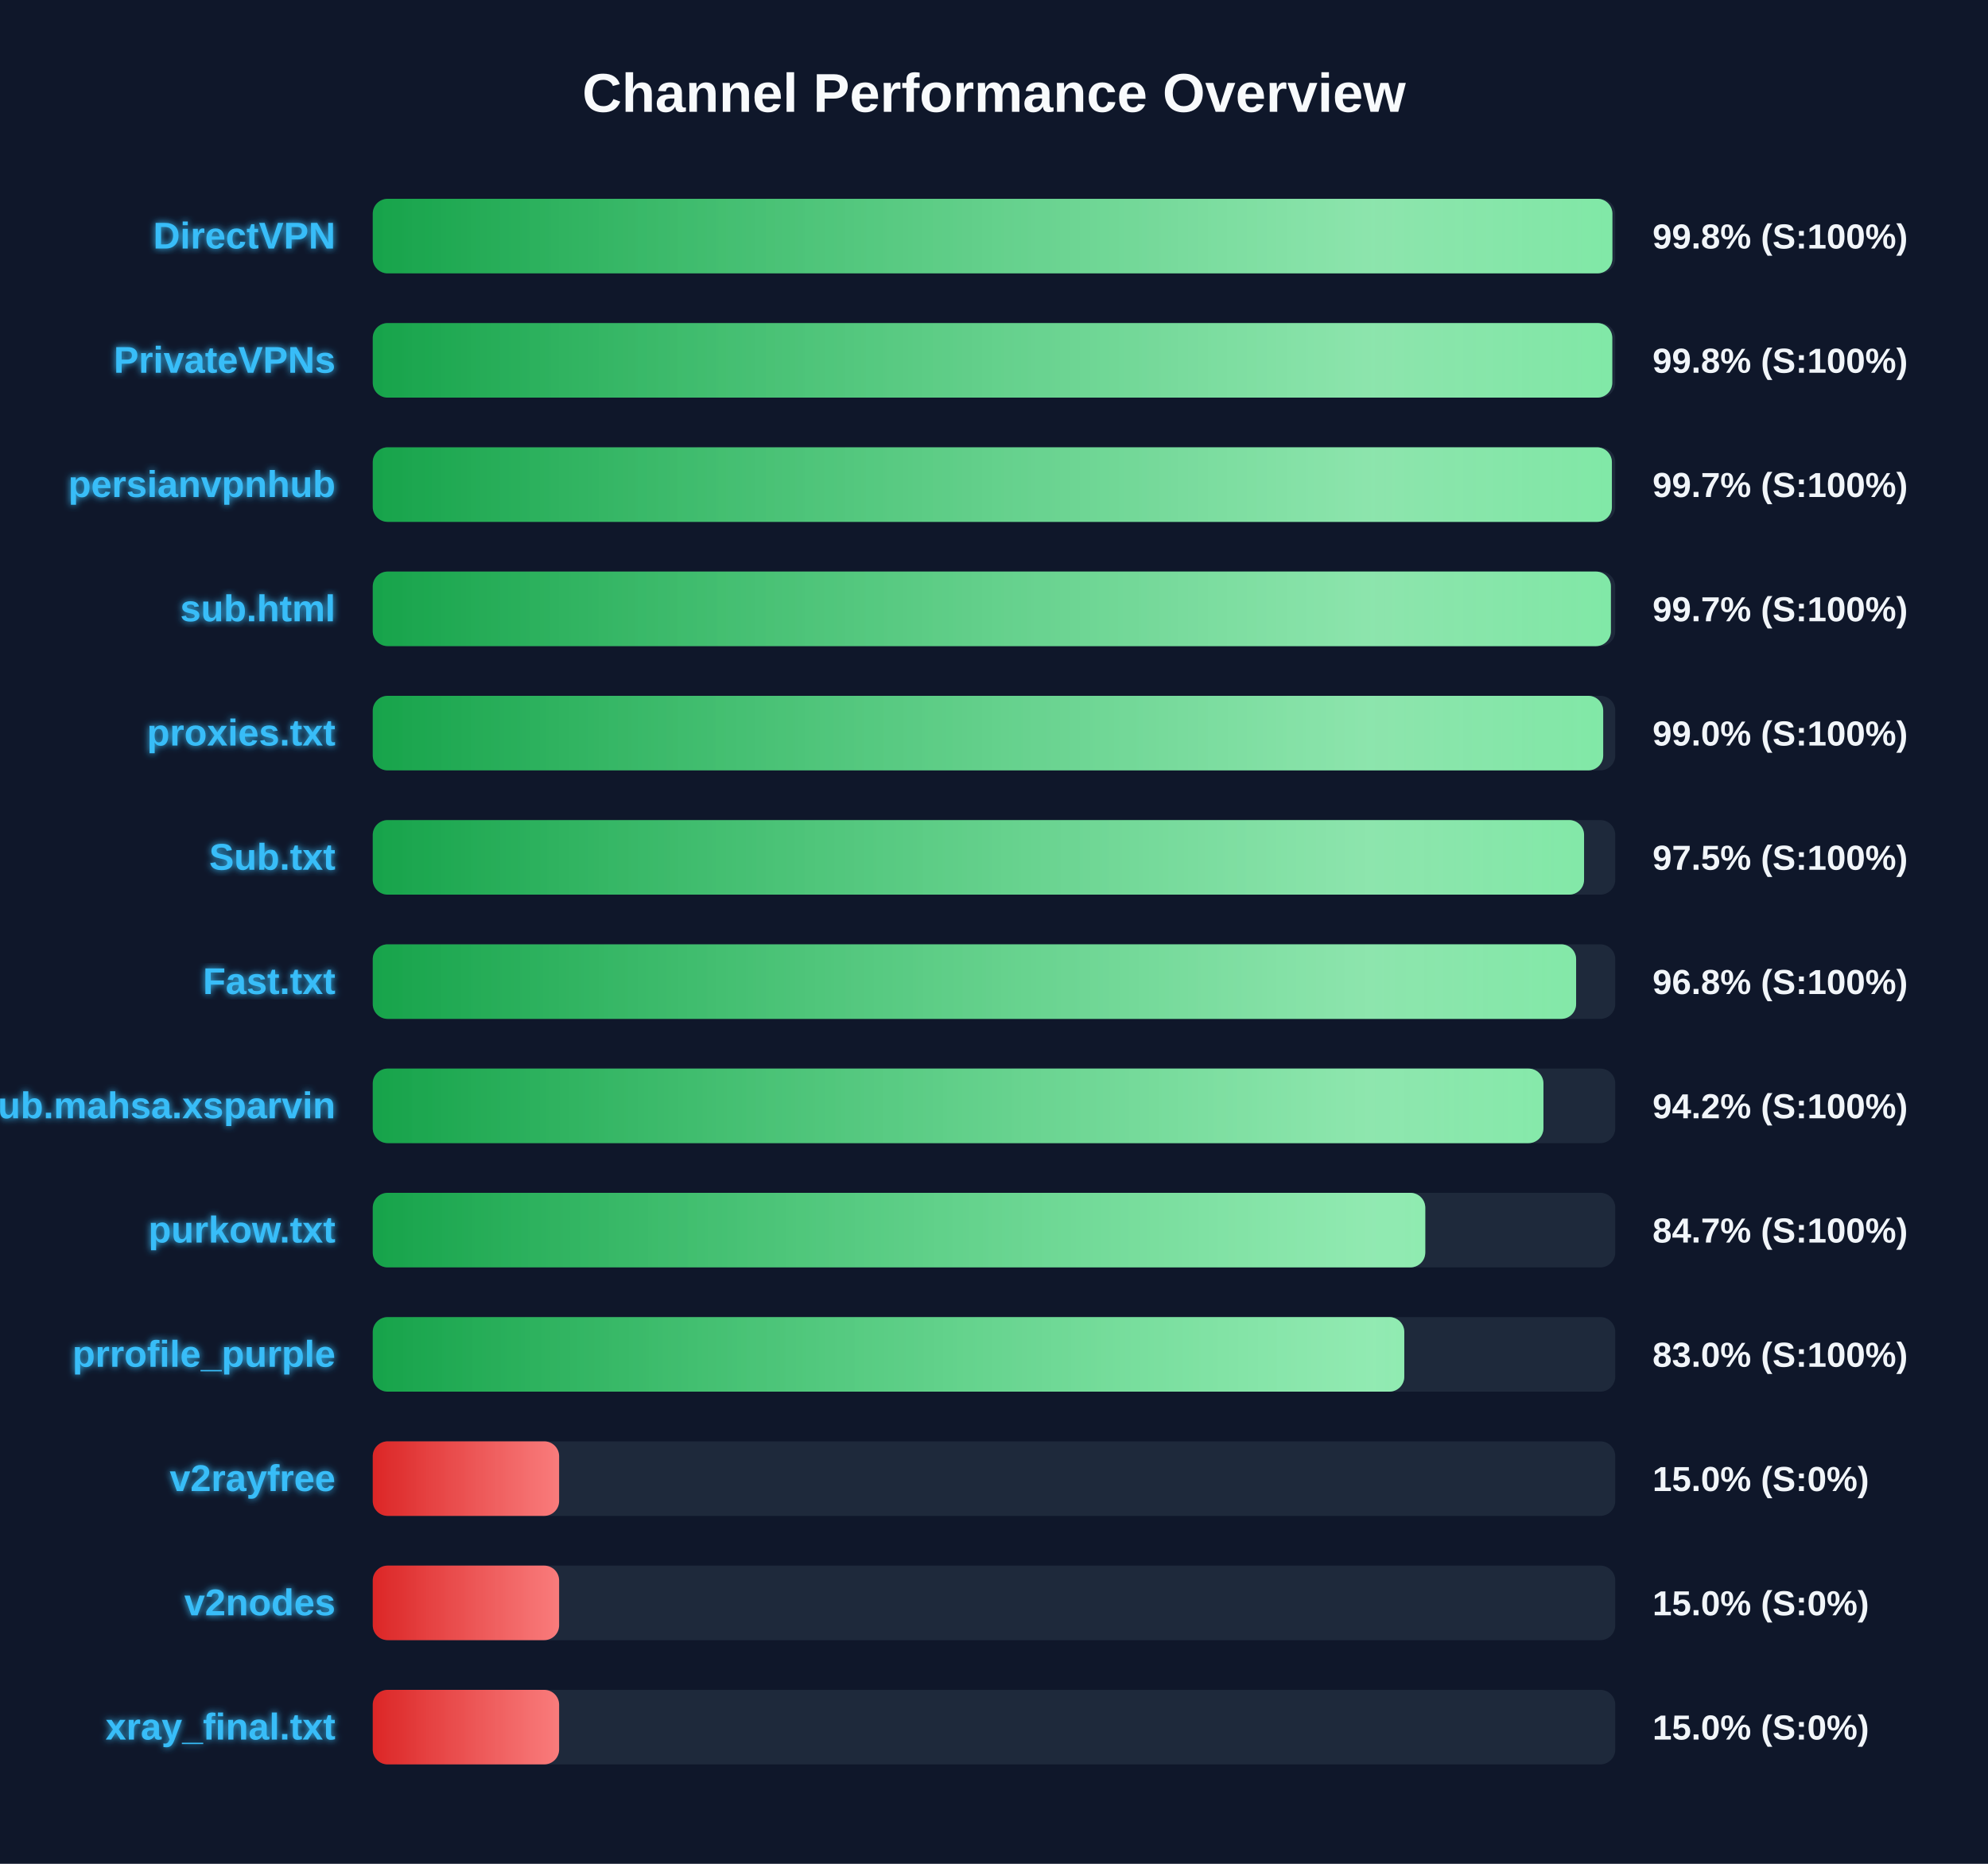
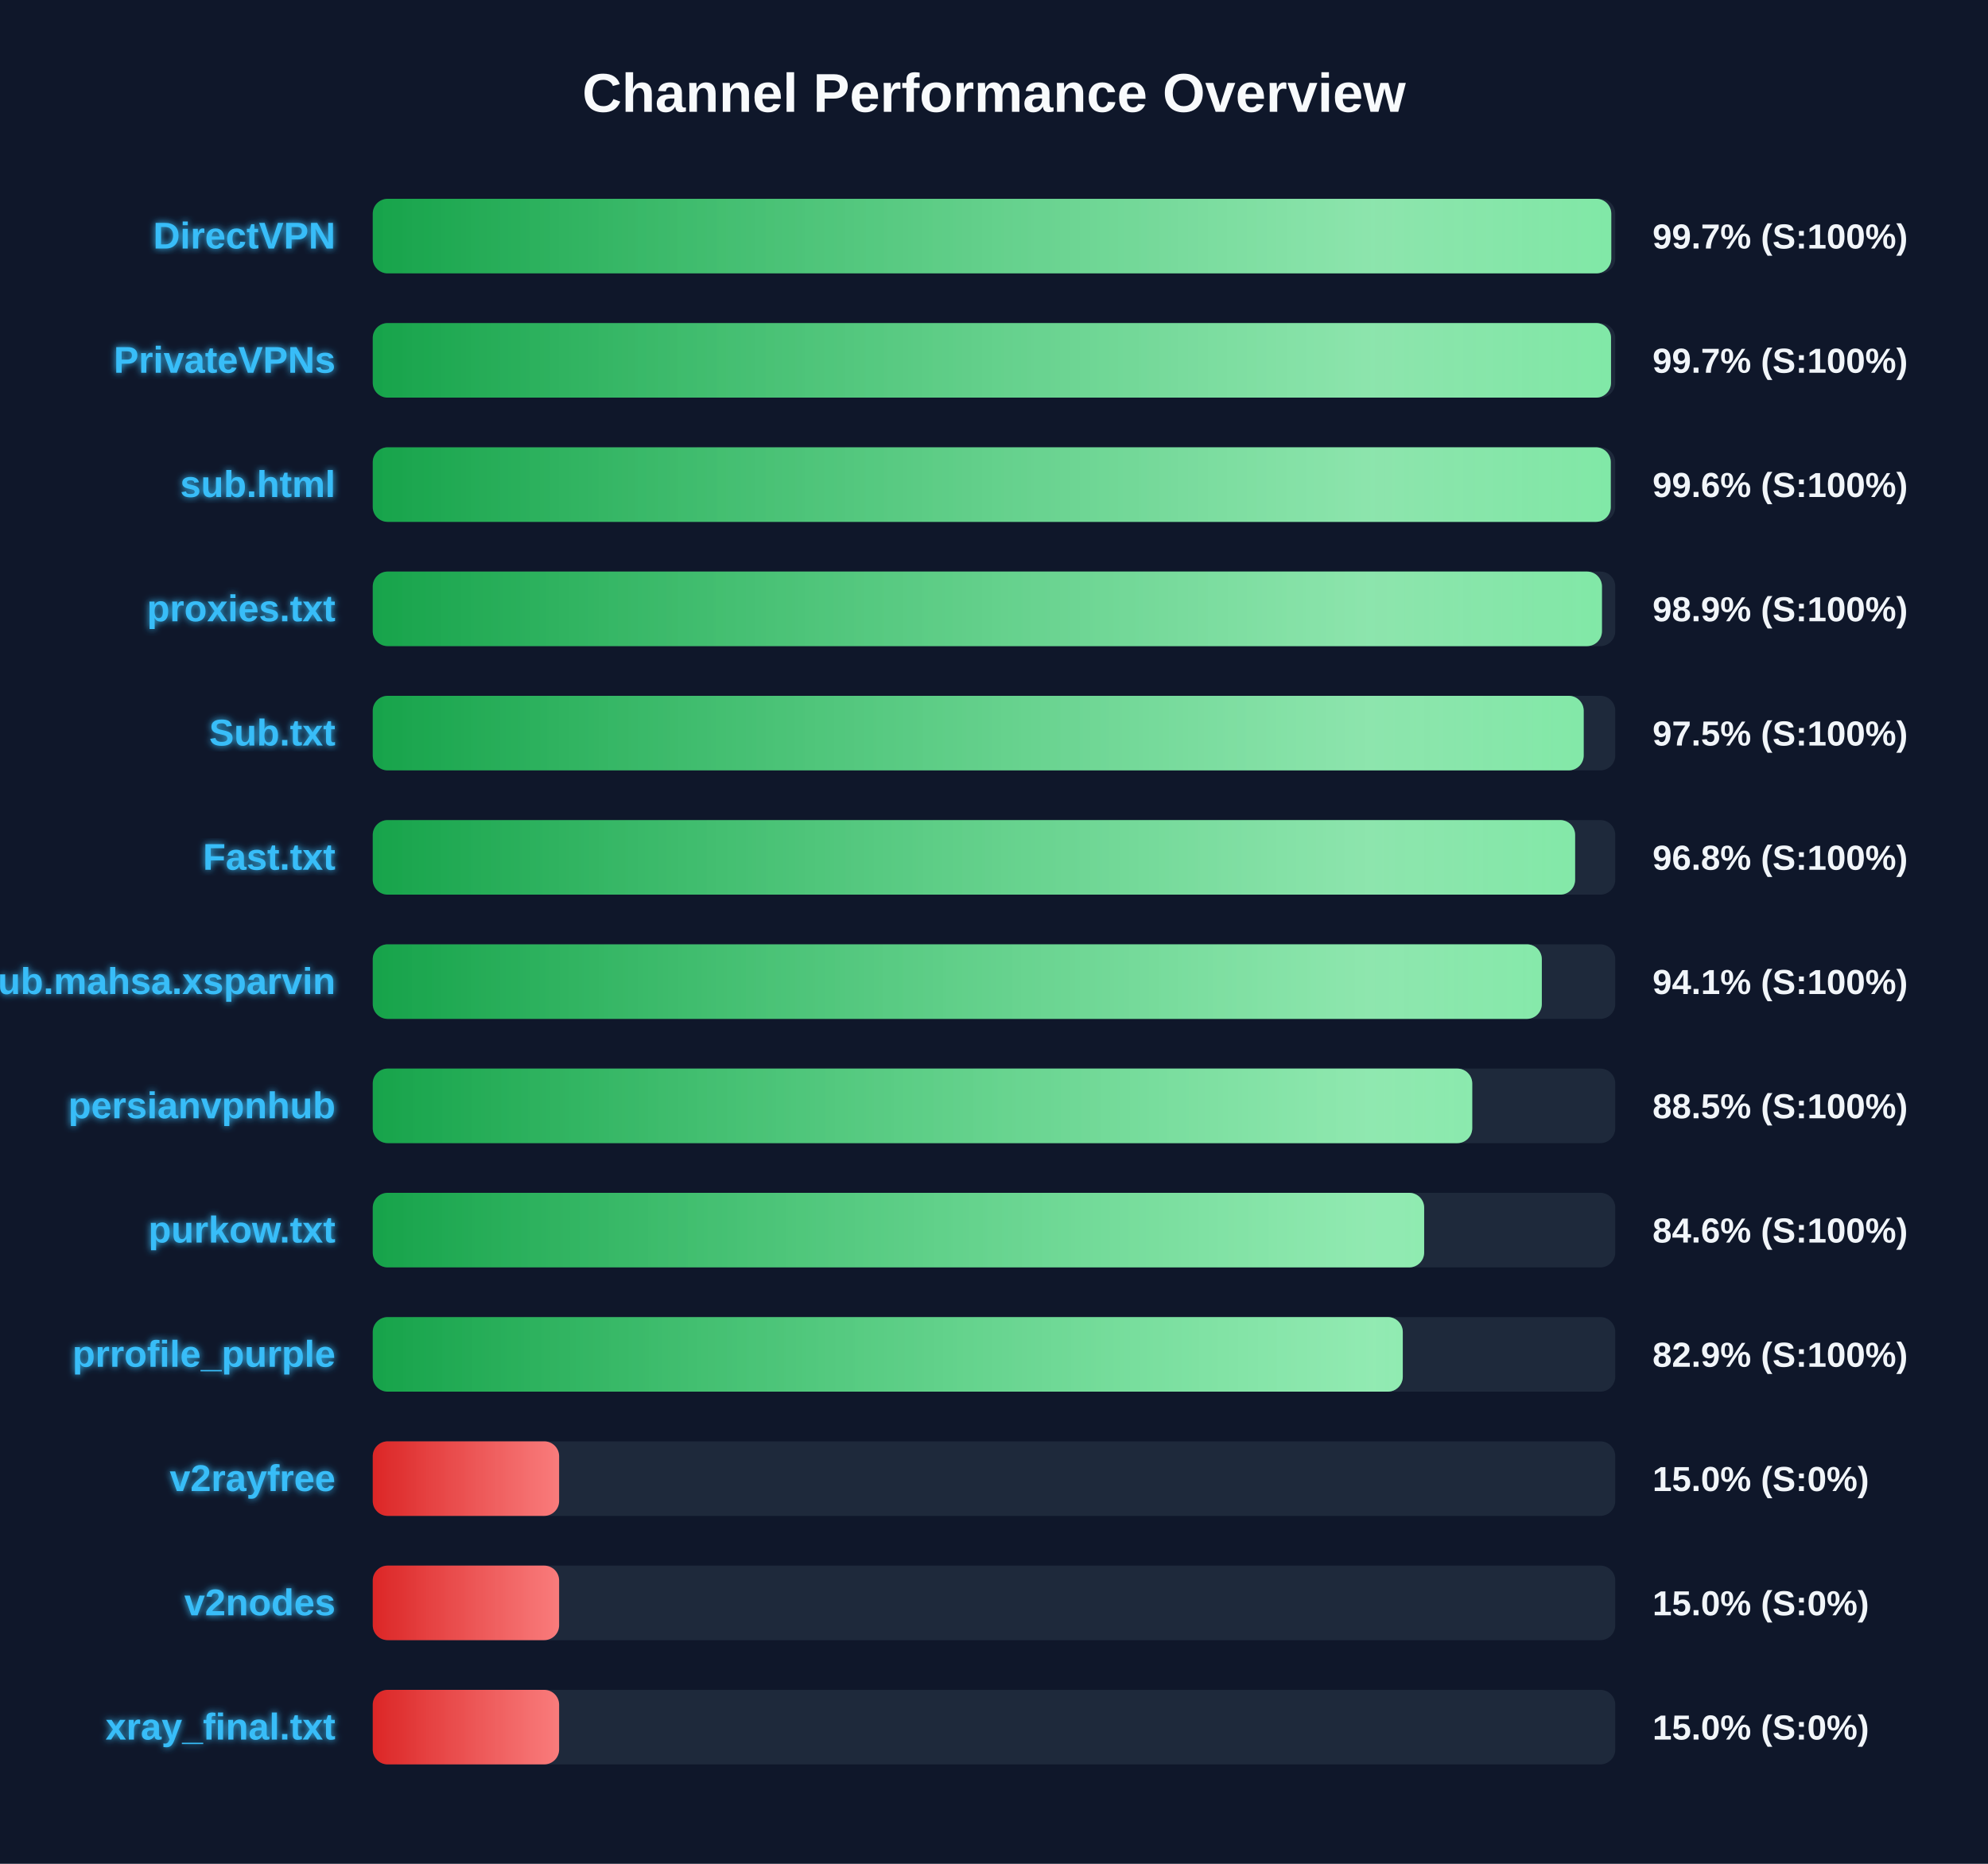
<svg xmlns="http://www.w3.org/2000/svg" width="800" height="750" version="1.1">
  <defs>
    <linearGradient id="grad-green" x1="0%" y1="0%" x2="100%" y2="0%">
      <stop offset="0%" stop-color="#16a34a" />
      <stop offset="100%" stop-color="#4ade80" />
    </linearGradient>
    <linearGradient id="grad-yellow" x1="0%" y1="0%" x2="100%" y2="0%">
      <stop offset="0%" stop-color="#ca8a04" />
      <stop offset="100%" stop-color="#fde047" />
    </linearGradient>
    <linearGradient id="grad-red" x1="0%" y1="0%" x2="100%" y2="0%">
      <stop offset="0%" stop-color="#dc2626" />
      <stop offset="100%" stop-color="#f87171" />
    </linearGradient>
    <linearGradient id="shimmer" x1="0%" y1="0%" x2="100%" y2="0%">
      <stop offset="0%" stop-color="rgba(255,255,255,0)" />
      <stop offset="50%" stop-color="rgba(255,255,255,0.4)" />
      <stop offset="100%" stop-color="rgba(255,255,255,0)" />
    </linearGradient>
    <filter id="glow" x="-20%" y="-20%" width="140%" height="140%">
      <feGaussianBlur stdDeviation="1.5" result="blur" />
      <feComposite in="SourceGraphic" in2="blur" operator="over" />
    </filter>
  </defs>
  <style>
        .bg-rect { fill: #0f172a; }
        .title { font: bold 22px 'Segoe UI', Arial, sans-serif; fill: #f8fafc; }
        .row { font: bold 15px 'Segoe UI', Arial, sans-serif; fill: #38bdf8; filter: url(#glow); }
        .score { font: bold 14px 'Segoe UI', Arial, sans-serif; fill: #f1f5f9; }
        @keyframes shimmer-anim {
            0% { transform: translateX(-100%); }
            100% { transform: translateX(200%); }
        }
        .shimmer-rect {
            animation: shimmer-anim 2.5s infinite linear;
        }
    </style>
  <rect width="100%" height="100%" class="bg-rect" />
  <text x="400" y="45" text-anchor="middle" class="title">Channel Performance Overview</text>
  <rect x="150" y="80" width="500" height="30" fill="#1e293b" rx="6" />
  <clipPath id="clip-0">
-     <rect x="150" y="80" width="498.85" height="30" rx="6" />
+     <rect x="150" y="80" width="498.4" height="30" rx="6" />
  </clipPath>
-   <rect x="150" y="80" width="498.85" height="30" fill="url(#grad-green)" rx="6" />
+   <rect x="150" y="80" width="498.4" height="30" fill="url(#grad-green)" rx="6" />
  <g clip-path="url(#clip-0)">
    <rect x="150" y="80" width="100%" height="30" fill="url(#shimmer)" class="shimmer-rect" />
  </g>
  <text x="135" y="100" text-anchor="end" class="row">DirectVPN</text>
-   <text x="665" y="100" text-anchor="start" class="score">99.8% (S:100%)</text>
+   <text x="665" y="100" text-anchor="start" class="score">99.7% (S:100%)</text>
  <rect x="150" y="130" width="500" height="30" fill="#1e293b" rx="6" />
  <clipPath id="clip-1">
-     <rect x="150" y="130" width="498.8" height="30" rx="6" />
+     <rect x="150" y="130" width="498.3" height="30" rx="6" />
  </clipPath>
-   <rect x="150" y="130" width="498.8" height="30" fill="url(#grad-green)" rx="6" />
+   <rect x="150" y="130" width="498.3" height="30" fill="url(#grad-green)" rx="6" />
  <g clip-path="url(#clip-1)">
    <rect x="150" y="130" width="100%" height="30" fill="url(#shimmer)" class="shimmer-rect" />
  </g>
  <text x="135" y="150" text-anchor="end" class="row">PrivateVPNs</text>
-   <text x="665" y="150" text-anchor="start" class="score">99.8% (S:100%)</text>
+   <text x="665" y="150" text-anchor="start" class="score">99.7% (S:100%)</text>
  <rect x="150" y="180" width="500" height="30" fill="#1e293b" rx="6" />
  <clipPath id="clip-2">
-     <rect x="150" y="180" width="498.65" height="30" rx="6" />
+     <rect x="150" y="180" width="498.2" height="30" rx="6" />
  </clipPath>
-   <rect x="150" y="180" width="498.65" height="30" fill="url(#grad-green)" rx="6" />
+   <rect x="150" y="180" width="498.2" height="30" fill="url(#grad-green)" rx="6" />
  <g clip-path="url(#clip-2)">
    <rect x="150" y="180" width="100%" height="30" fill="url(#shimmer)" class="shimmer-rect" />
  </g>
-   <text x="135" y="200" text-anchor="end" class="row">persianvpnhub</text>
-   <text x="665" y="200" text-anchor="start" class="score">99.7% (S:100%)</text>
+   <text x="135" y="200" text-anchor="end" class="row">sub.html</text>
+   <text x="665" y="200" text-anchor="start" class="score">99.6% (S:100%)</text>
  <rect x="150" y="230" width="500" height="30" fill="#1e293b" rx="6" />
  <clipPath id="clip-3">
-     <rect x="150" y="230" width="498.25" height="30" rx="6" />
+     <rect x="150" y="230" width="494.65" height="30" rx="6" />
  </clipPath>
-   <rect x="150" y="230" width="498.25" height="30" fill="url(#grad-green)" rx="6" />
+   <rect x="150" y="230" width="494.65" height="30" fill="url(#grad-green)" rx="6" />
  <g clip-path="url(#clip-3)">
    <rect x="150" y="230" width="100%" height="30" fill="url(#shimmer)" class="shimmer-rect" />
  </g>
-   <text x="135" y="250" text-anchor="end" class="row">sub.html</text>
-   <text x="665" y="250" text-anchor="start" class="score">99.7% (S:100%)</text>
+   <text x="135" y="250" text-anchor="end" class="row">proxies.txt</text>
+   <text x="665" y="250" text-anchor="start" class="score">98.9% (S:100%)</text>
  <rect x="150" y="280" width="500" height="30" fill="#1e293b" rx="6" />
  <clipPath id="clip-4">
-     <rect x="150" y="280" width="495.15" height="30" rx="6" />
+     <rect x="150" y="280" width="487.3" height="30" rx="6" />
  </clipPath>
-   <rect x="150" y="280" width="495.15" height="30" fill="url(#grad-green)" rx="6" />
+   <rect x="150" y="280" width="487.3" height="30" fill="url(#grad-green)" rx="6" />
  <g clip-path="url(#clip-4)">
    <rect x="150" y="280" width="100%" height="30" fill="url(#shimmer)" class="shimmer-rect" />
  </g>
-   <text x="135" y="300" text-anchor="end" class="row">proxies.txt</text>
-   <text x="665" y="300" text-anchor="start" class="score">99.0% (S:100%)</text>
+   <text x="135" y="300" text-anchor="end" class="row">Sub.txt</text>
+   <text x="665" y="300" text-anchor="start" class="score">97.5% (S:100%)</text>
  <rect x="150" y="330" width="500" height="30" fill="#1e293b" rx="6" />
  <clipPath id="clip-5">
-     <rect x="150" y="330" width="487.45" height="30" rx="6" />
+     <rect x="150" y="330" width="483.85" height="30" rx="6" />
  </clipPath>
-   <rect x="150" y="330" width="487.45" height="30" fill="url(#grad-green)" rx="6" />
+   <rect x="150" y="330" width="483.85" height="30" fill="url(#grad-green)" rx="6" />
  <g clip-path="url(#clip-5)">
    <rect x="150" y="330" width="100%" height="30" fill="url(#shimmer)" class="shimmer-rect" />
  </g>
-   <text x="135" y="350" text-anchor="end" class="row">Sub.txt</text>
-   <text x="665" y="350" text-anchor="start" class="score">97.5% (S:100%)</text>
+   <text x="135" y="350" text-anchor="end" class="row">Fast.txt</text>
+   <text x="665" y="350" text-anchor="start" class="score">96.8% (S:100%)</text>
  <rect x="150" y="380" width="500" height="30" fill="#1e293b" rx="6" />
  <clipPath id="clip-6">
-     <rect x="150" y="380" width="484.25" height="30" rx="6" />
+     <rect x="150" y="380" width="470.45" height="30" rx="6" />
  </clipPath>
-   <rect x="150" y="380" width="484.25" height="30" fill="url(#grad-green)" rx="6" />
+   <rect x="150" y="380" width="470.45" height="30" fill="url(#grad-green)" rx="6" />
  <g clip-path="url(#clip-6)">
    <rect x="150" y="380" width="100%" height="30" fill="url(#shimmer)" class="shimmer-rect" />
  </g>
-   <text x="135" y="400" text-anchor="end" class="row">Fast.txt</text>
-   <text x="665" y="400" text-anchor="start" class="score">96.8% (S:100%)</text>
+   <text x="135" y="400" text-anchor="end" class="row">Sub.mahsa.xsparvin</text>
+   <text x="665" y="400" text-anchor="start" class="score">94.1% (S:100%)</text>
  <rect x="150" y="430" width="500" height="30" fill="#1e293b" rx="6" />
  <clipPath id="clip-7">
-     <rect x="150" y="430" width="471.1" height="30" rx="6" />
+     <rect x="150" y="430" width="442.45" height="30" rx="6" />
  </clipPath>
-   <rect x="150" y="430" width="471.1" height="30" fill="url(#grad-green)" rx="6" />
+   <rect x="150" y="430" width="442.45" height="30" fill="url(#grad-green)" rx="6" />
  <g clip-path="url(#clip-7)">
    <rect x="150" y="430" width="100%" height="30" fill="url(#shimmer)" class="shimmer-rect" />
  </g>
-   <text x="135" y="450" text-anchor="end" class="row">Sub.mahsa.xsparvin</text>
-   <text x="665" y="450" text-anchor="start" class="score">94.2% (S:100%)</text>
+   <text x="135" y="450" text-anchor="end" class="row">persianvpnhub</text>
+   <text x="665" y="450" text-anchor="start" class="score">88.5% (S:100%)</text>
  <rect x="150" y="480" width="500" height="30" fill="#1e293b" rx="6" />
  <clipPath id="clip-8">
-     <rect x="150" y="480" width="423.55" height="30" rx="6" />
+     <rect x="150" y="480" width="423.1" height="30" rx="6" />
  </clipPath>
-   <rect x="150" y="480" width="423.55" height="30" fill="url(#grad-green)" rx="6" />
+   <rect x="150" y="480" width="423.1" height="30" fill="url(#grad-green)" rx="6" />
  <g clip-path="url(#clip-8)">
    <rect x="150" y="480" width="100%" height="30" fill="url(#shimmer)" class="shimmer-rect" />
  </g>
  <text x="135" y="500" text-anchor="end" class="row">purkow.txt</text>
-   <text x="665" y="500" text-anchor="start" class="score">84.7% (S:100%)</text>
+   <text x="665" y="500" text-anchor="start" class="score">84.6% (S:100%)</text>
  <rect x="150" y="530" width="500" height="30" fill="#1e293b" rx="6" />
  <clipPath id="clip-9">
-     <rect x="150" y="530" width="415.1" height="30" rx="6" />
+     <rect x="150" y="530" width="414.5" height="30" rx="6" />
  </clipPath>
-   <rect x="150" y="530" width="415.1" height="30" fill="url(#grad-green)" rx="6" />
+   <rect x="150" y="530" width="414.5" height="30" fill="url(#grad-green)" rx="6" />
  <g clip-path="url(#clip-9)">
    <rect x="150" y="530" width="100%" height="30" fill="url(#shimmer)" class="shimmer-rect" />
  </g>
  <text x="135" y="550" text-anchor="end" class="row">prrofile_purple</text>
-   <text x="665" y="550" text-anchor="start" class="score">83.0% (S:100%)</text>
+   <text x="665" y="550" text-anchor="start" class="score">82.9% (S:100%)</text>
  <rect x="150" y="580" width="500" height="30" fill="#1e293b" rx="6" />
  <clipPath id="clip-10">
    <rect x="150" y="580" width="75.0" height="30" rx="6" />
  </clipPath>
  <rect x="150" y="580" width="75.0" height="30" fill="url(#grad-red)" rx="6" />
  <g clip-path="url(#clip-10)">
    <rect x="150" y="580" width="100%" height="30" fill="url(#shimmer)" class="shimmer-rect" />
  </g>
  <text x="135" y="600" text-anchor="end" class="row">v2rayfree</text>
  <text x="665" y="600" text-anchor="start" class="score">15.0% (S:0%)</text>
  <rect x="150" y="630" width="500" height="30" fill="#1e293b" rx="6" />
  <clipPath id="clip-11">
    <rect x="150" y="630" width="75.0" height="30" rx="6" />
  </clipPath>
  <rect x="150" y="630" width="75.0" height="30" fill="url(#grad-red)" rx="6" />
  <g clip-path="url(#clip-11)">
    <rect x="150" y="630" width="100%" height="30" fill="url(#shimmer)" class="shimmer-rect" />
  </g>
  <text x="135" y="650" text-anchor="end" class="row">v2nodes</text>
  <text x="665" y="650" text-anchor="start" class="score">15.0% (S:0%)</text>
  <rect x="150" y="680" width="500" height="30" fill="#1e293b" rx="6" />
  <clipPath id="clip-12">
    <rect x="150" y="680" width="75.0" height="30" rx="6" />
  </clipPath>
  <rect x="150" y="680" width="75.0" height="30" fill="url(#grad-red)" rx="6" />
  <g clip-path="url(#clip-12)">
    <rect x="150" y="680" width="100%" height="30" fill="url(#shimmer)" class="shimmer-rect" />
  </g>
  <text x="135" y="700" text-anchor="end" class="row">xray_final.txt</text>
  <text x="665" y="700" text-anchor="start" class="score">15.0% (S:0%)</text>
</svg>
